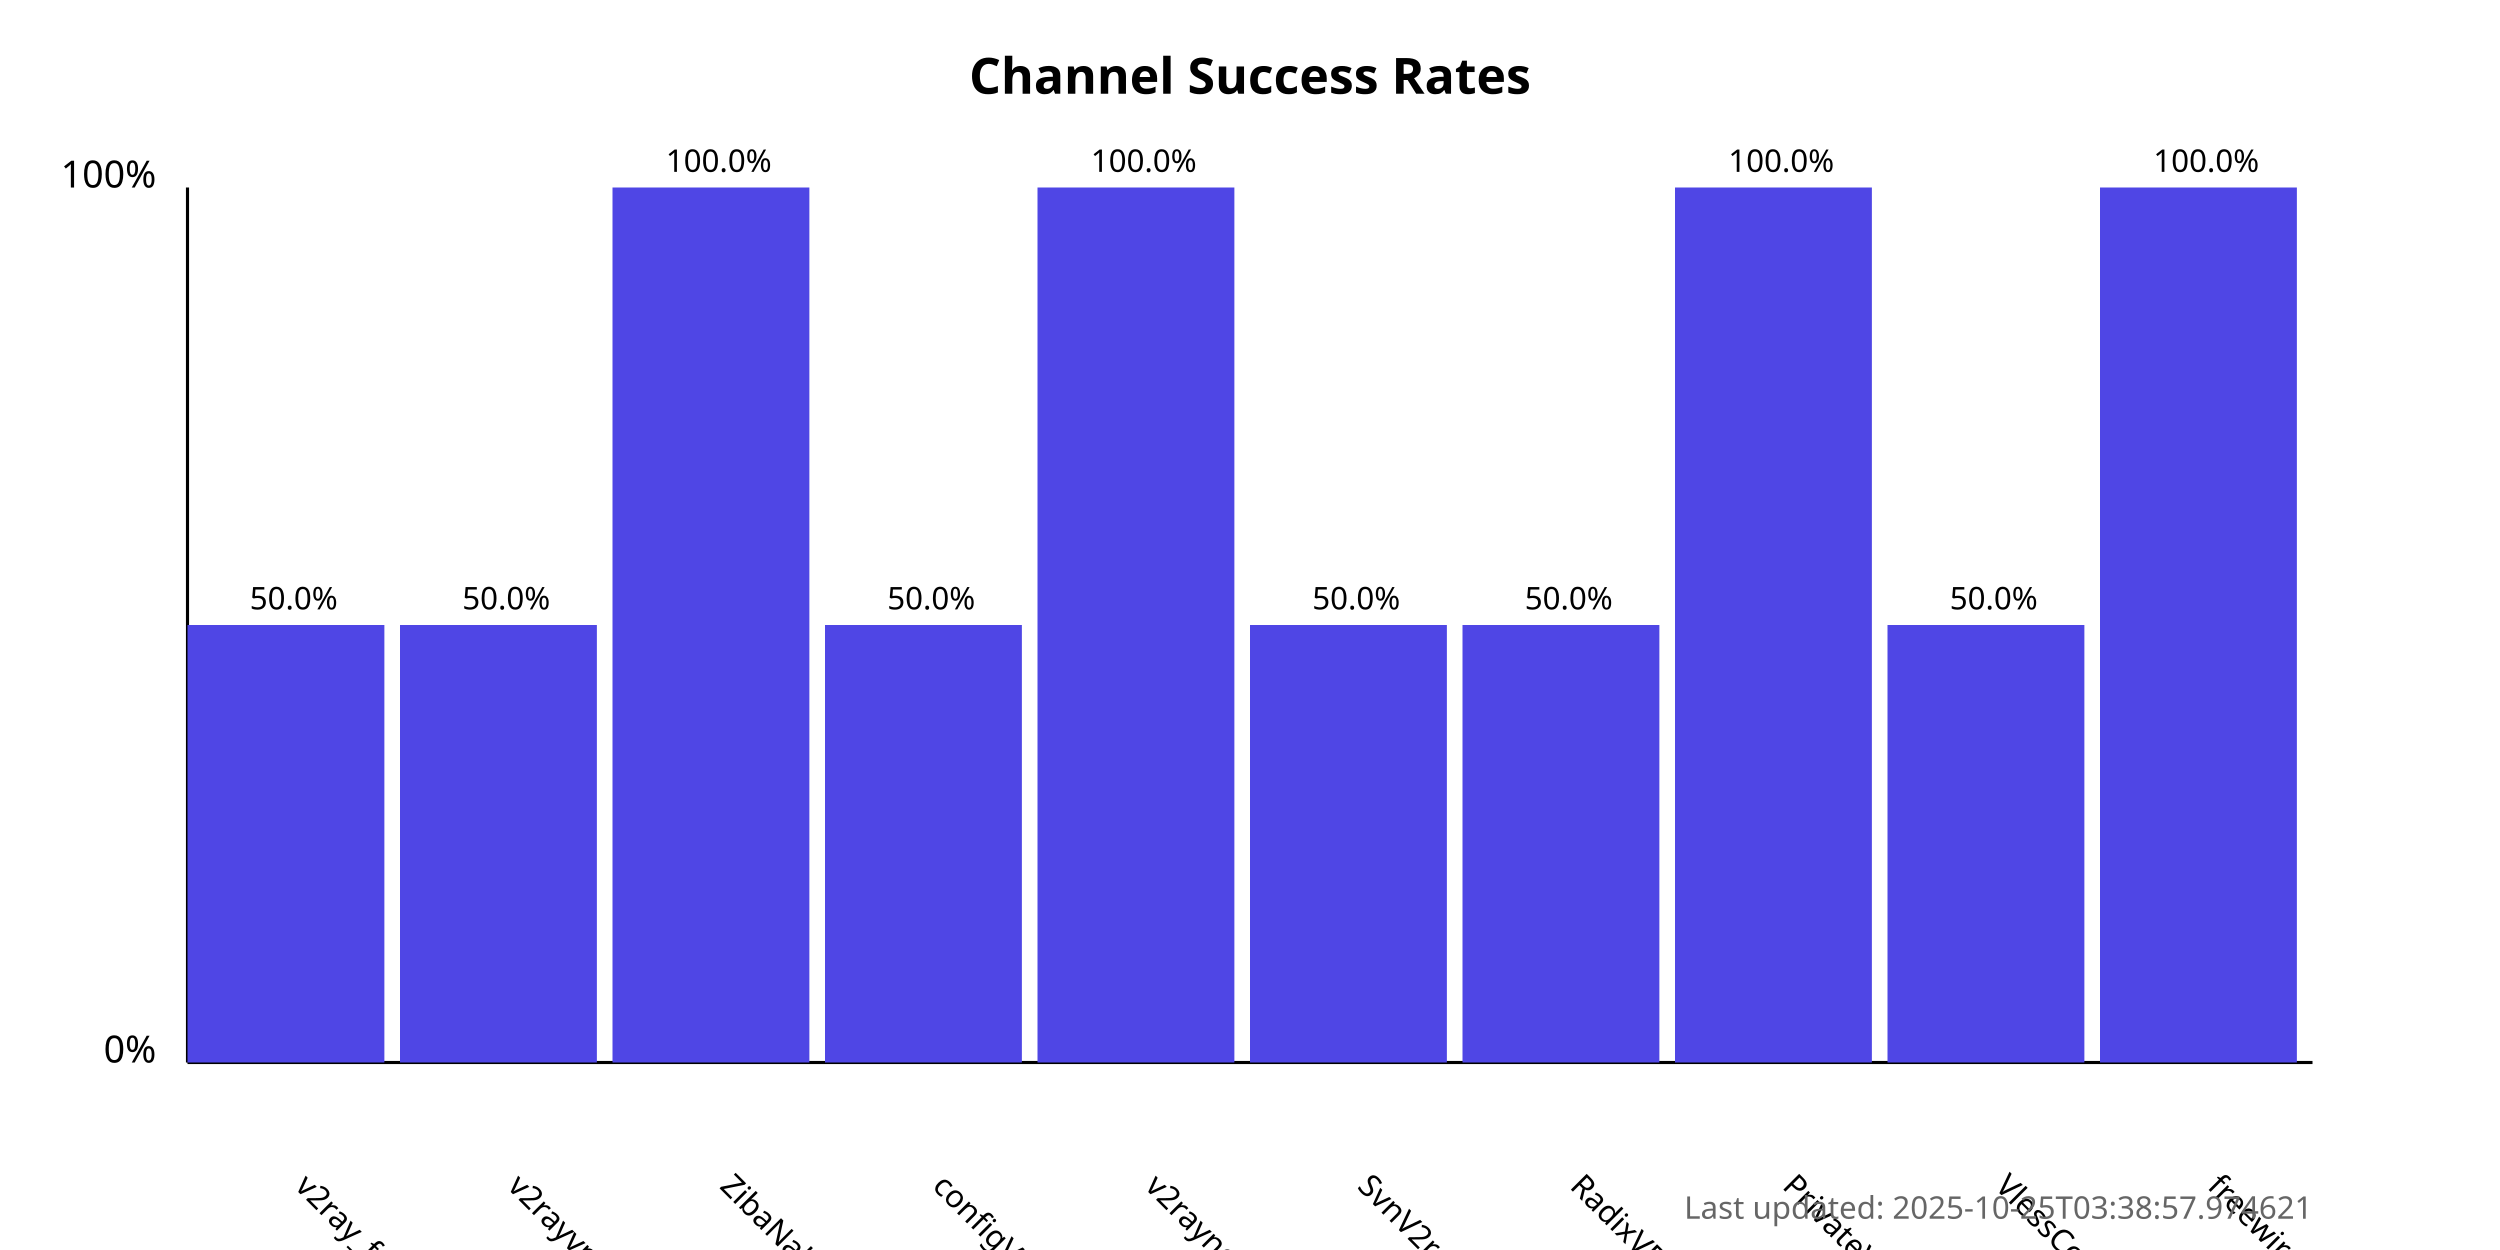
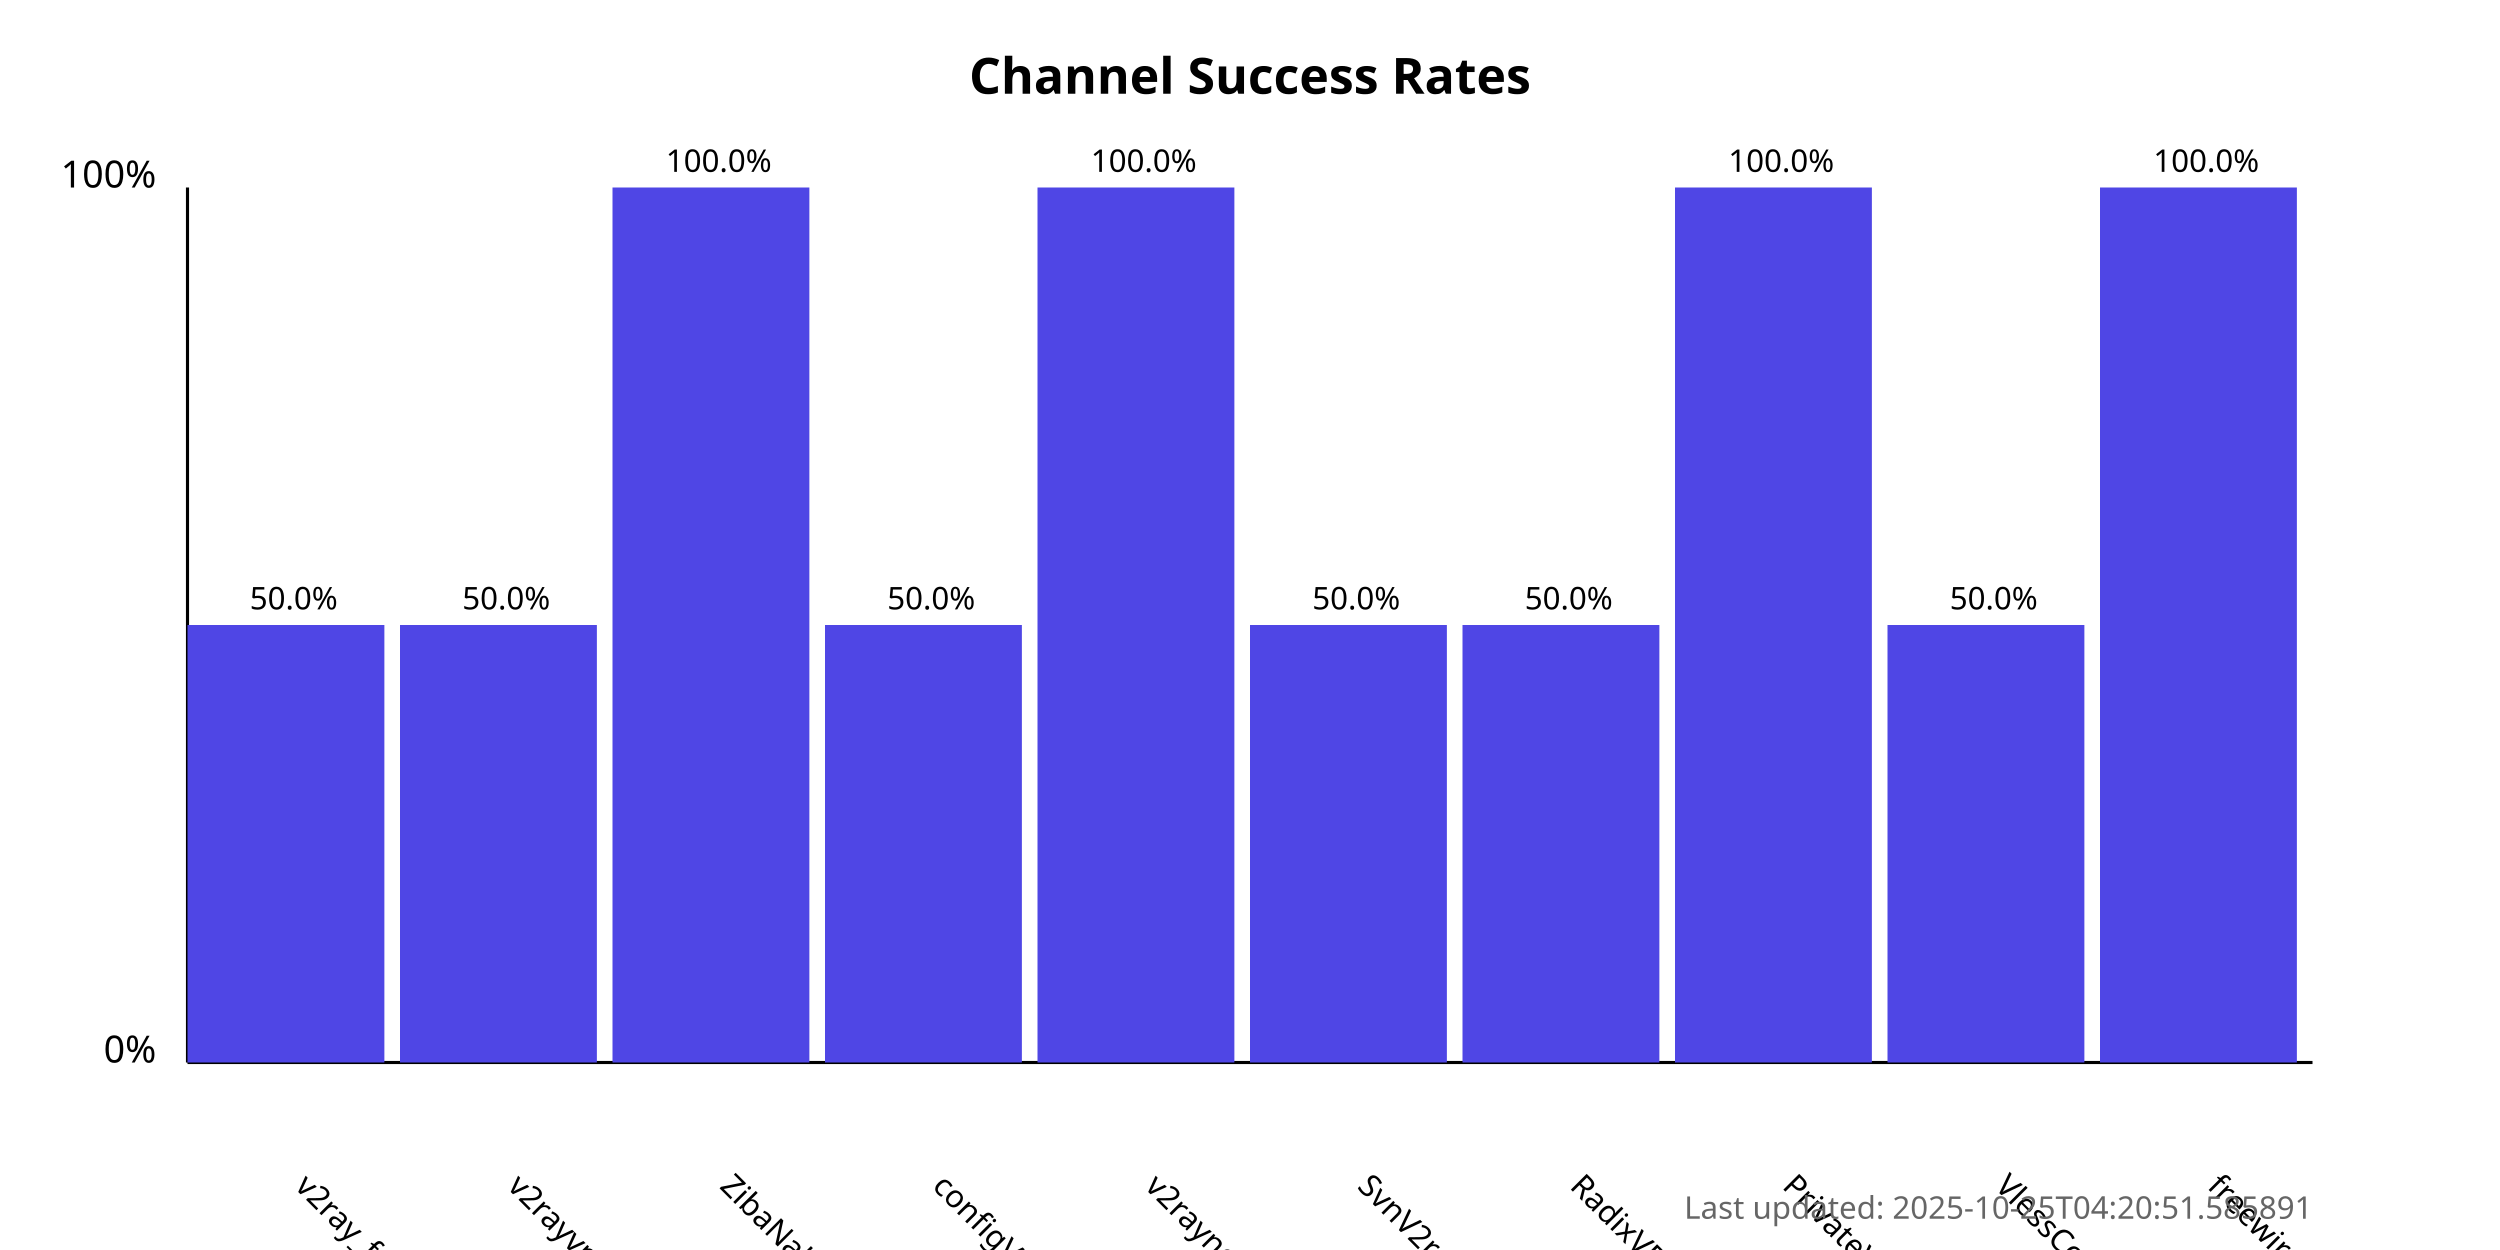
<svg xmlns="http://www.w3.org/2000/svg" width="800" height="400">
  <style>
            .chart-title { font: bold 16px sans-serif; }
            .axis-label { font: 12px sans-serif; }
            .tick-label { font: 10px sans-serif; }
            .bar { fill: #4f46e5; }
            .bar:hover { fill: #6366f1; }
            .timestamp { font: 10px sans-serif; fill: #666; }
        </style>
  <text x="400.0" y="30" text-anchor="middle" class="chart-title">
            Channel Success Rates
        </text>
  <line x1="60" y1="340" x2="60" y2="60" stroke="black" stroke-width="1" />
  <line x1="60" y1="340" x2="740" y2="340" stroke="black" stroke-width="1" />
  <text x="50" y="340" text-anchor="end" class="axis-label">0%</text>
  <text x="50" y="60" text-anchor="end" class="axis-label">100%</text>
  <g>
    <rect x="60" y="200.0" width="63.0" height="140.0" class="bar" />
    <text x="94.0" y="380" transform="rotate(45, 94.0, 380)" text-anchor="start" class="tick-label">
                v2ray_free_conf
            </text>
    <text x="94.0" y="195.0" text-anchor="middle" class="tick-label">
                50.0%
            </text>
  </g>
  <g>
    <rect x="128.0" y="200.0" width="63.0" height="140.0" class="bar" />
    <text x="162.0" y="380" transform="rotate(45, 162.0, 380)" text-anchor="start" class="tick-label">
                v2rayvpno
            </text>
    <text x="162.0" y="195.0" text-anchor="middle" class="tick-label">
                50.0%
            </text>
  </g>
  <g>
    <rect x="196.0" y="60.0" width="63.0" height="280.0" class="bar" />
    <text x="230.0" y="380" transform="rotate(45, 230.0, 380)" text-anchor="start" class="tick-label">
                ZibaNabz
            </text>
    <text x="230.0" y="55.0" text-anchor="middle" class="tick-label">
                100.0%
            </text>
  </g>
  <g>
    <rect x="264.0" y="200.0" width="63.0" height="140.0" class="bar" />
    <text x="298.0" y="380" transform="rotate(45, 298.0, 380)" text-anchor="start" class="tick-label">
                configV2rayForFree
            </text>
    <text x="298.0" y="195.0" text-anchor="middle" class="tick-label">
                50.0%
            </text>
  </g>
  <g>
    <rect x="332.0" y="60.0" width="63.0" height="280.0" class="bar" />
    <text x="366.0" y="380" transform="rotate(45, 366.0, 380)" text-anchor="start" class="tick-label">
                v2rayngvpn
            </text>
    <text x="366.0" y="55.0" text-anchor="middle" class="tick-label">
                100.0%
            </text>
  </g>
  <g>
    <rect x="400.0" y="200.0" width="63.0" height="140.0" class="bar" />
    <text x="434.0" y="380" transform="rotate(45, 434.0, 380)" text-anchor="start" class="tick-label">
                SvnV2ray
            </text>
    <text x="434.0" y="195.0" text-anchor="middle" class="tick-label">
                50.0%
            </text>
  </g>
  <g>
    <rect x="468.0" y="200.0" width="63.0" height="140.0" class="bar" />
    <text x="502.0" y="380" transform="rotate(45, 502.0, 380)" text-anchor="start" class="tick-label">
                RadixVPN
            </text>
    <text x="502.0" y="195.0" text-anchor="middle" class="tick-label">
                50.0%
            </text>
  </g>
  <g>
    <rect x="536.0" y="60.0" width="63.0" height="280.0" class="bar" />
    <text x="570.0" y="380" transform="rotate(45, 570.0, 380)" text-anchor="start" class="tick-label">
                PrivateVPNs
            </text>
    <text x="570.0" y="55.0" text-anchor="middle" class="tick-label">
                100.0%
            </text>
  </g>
  <g>
    <rect x="604.0" y="200.0" width="63.0" height="140.0" class="bar" />
    <text x="638.0" y="380" transform="rotate(45, 638.0, 380)" text-anchor="start" class="tick-label">
                VlessConfig
            </text>
    <text x="638.0" y="195.0" text-anchor="middle" class="tick-label">
                50.0%
            </text>
  </g>
  <g>
    <rect x="672.0" y="60.0" width="63.0" height="280.0" class="bar" />
    <text x="706.0" y="380" transform="rotate(45, 706.0, 380)" text-anchor="start" class="tick-label">
                freewireguard
            </text>
    <text x="706.0" y="55.0" text-anchor="middle" class="tick-label">
                100.0%
            </text>
  </g>
  <text x="740" y="390" text-anchor="end" class="timestamp">
-             Last updated: 2025-10-25T03:38:57.974621
+             Last updated: 2025-10-25T04:20:51.585891
        </text>
</svg>
